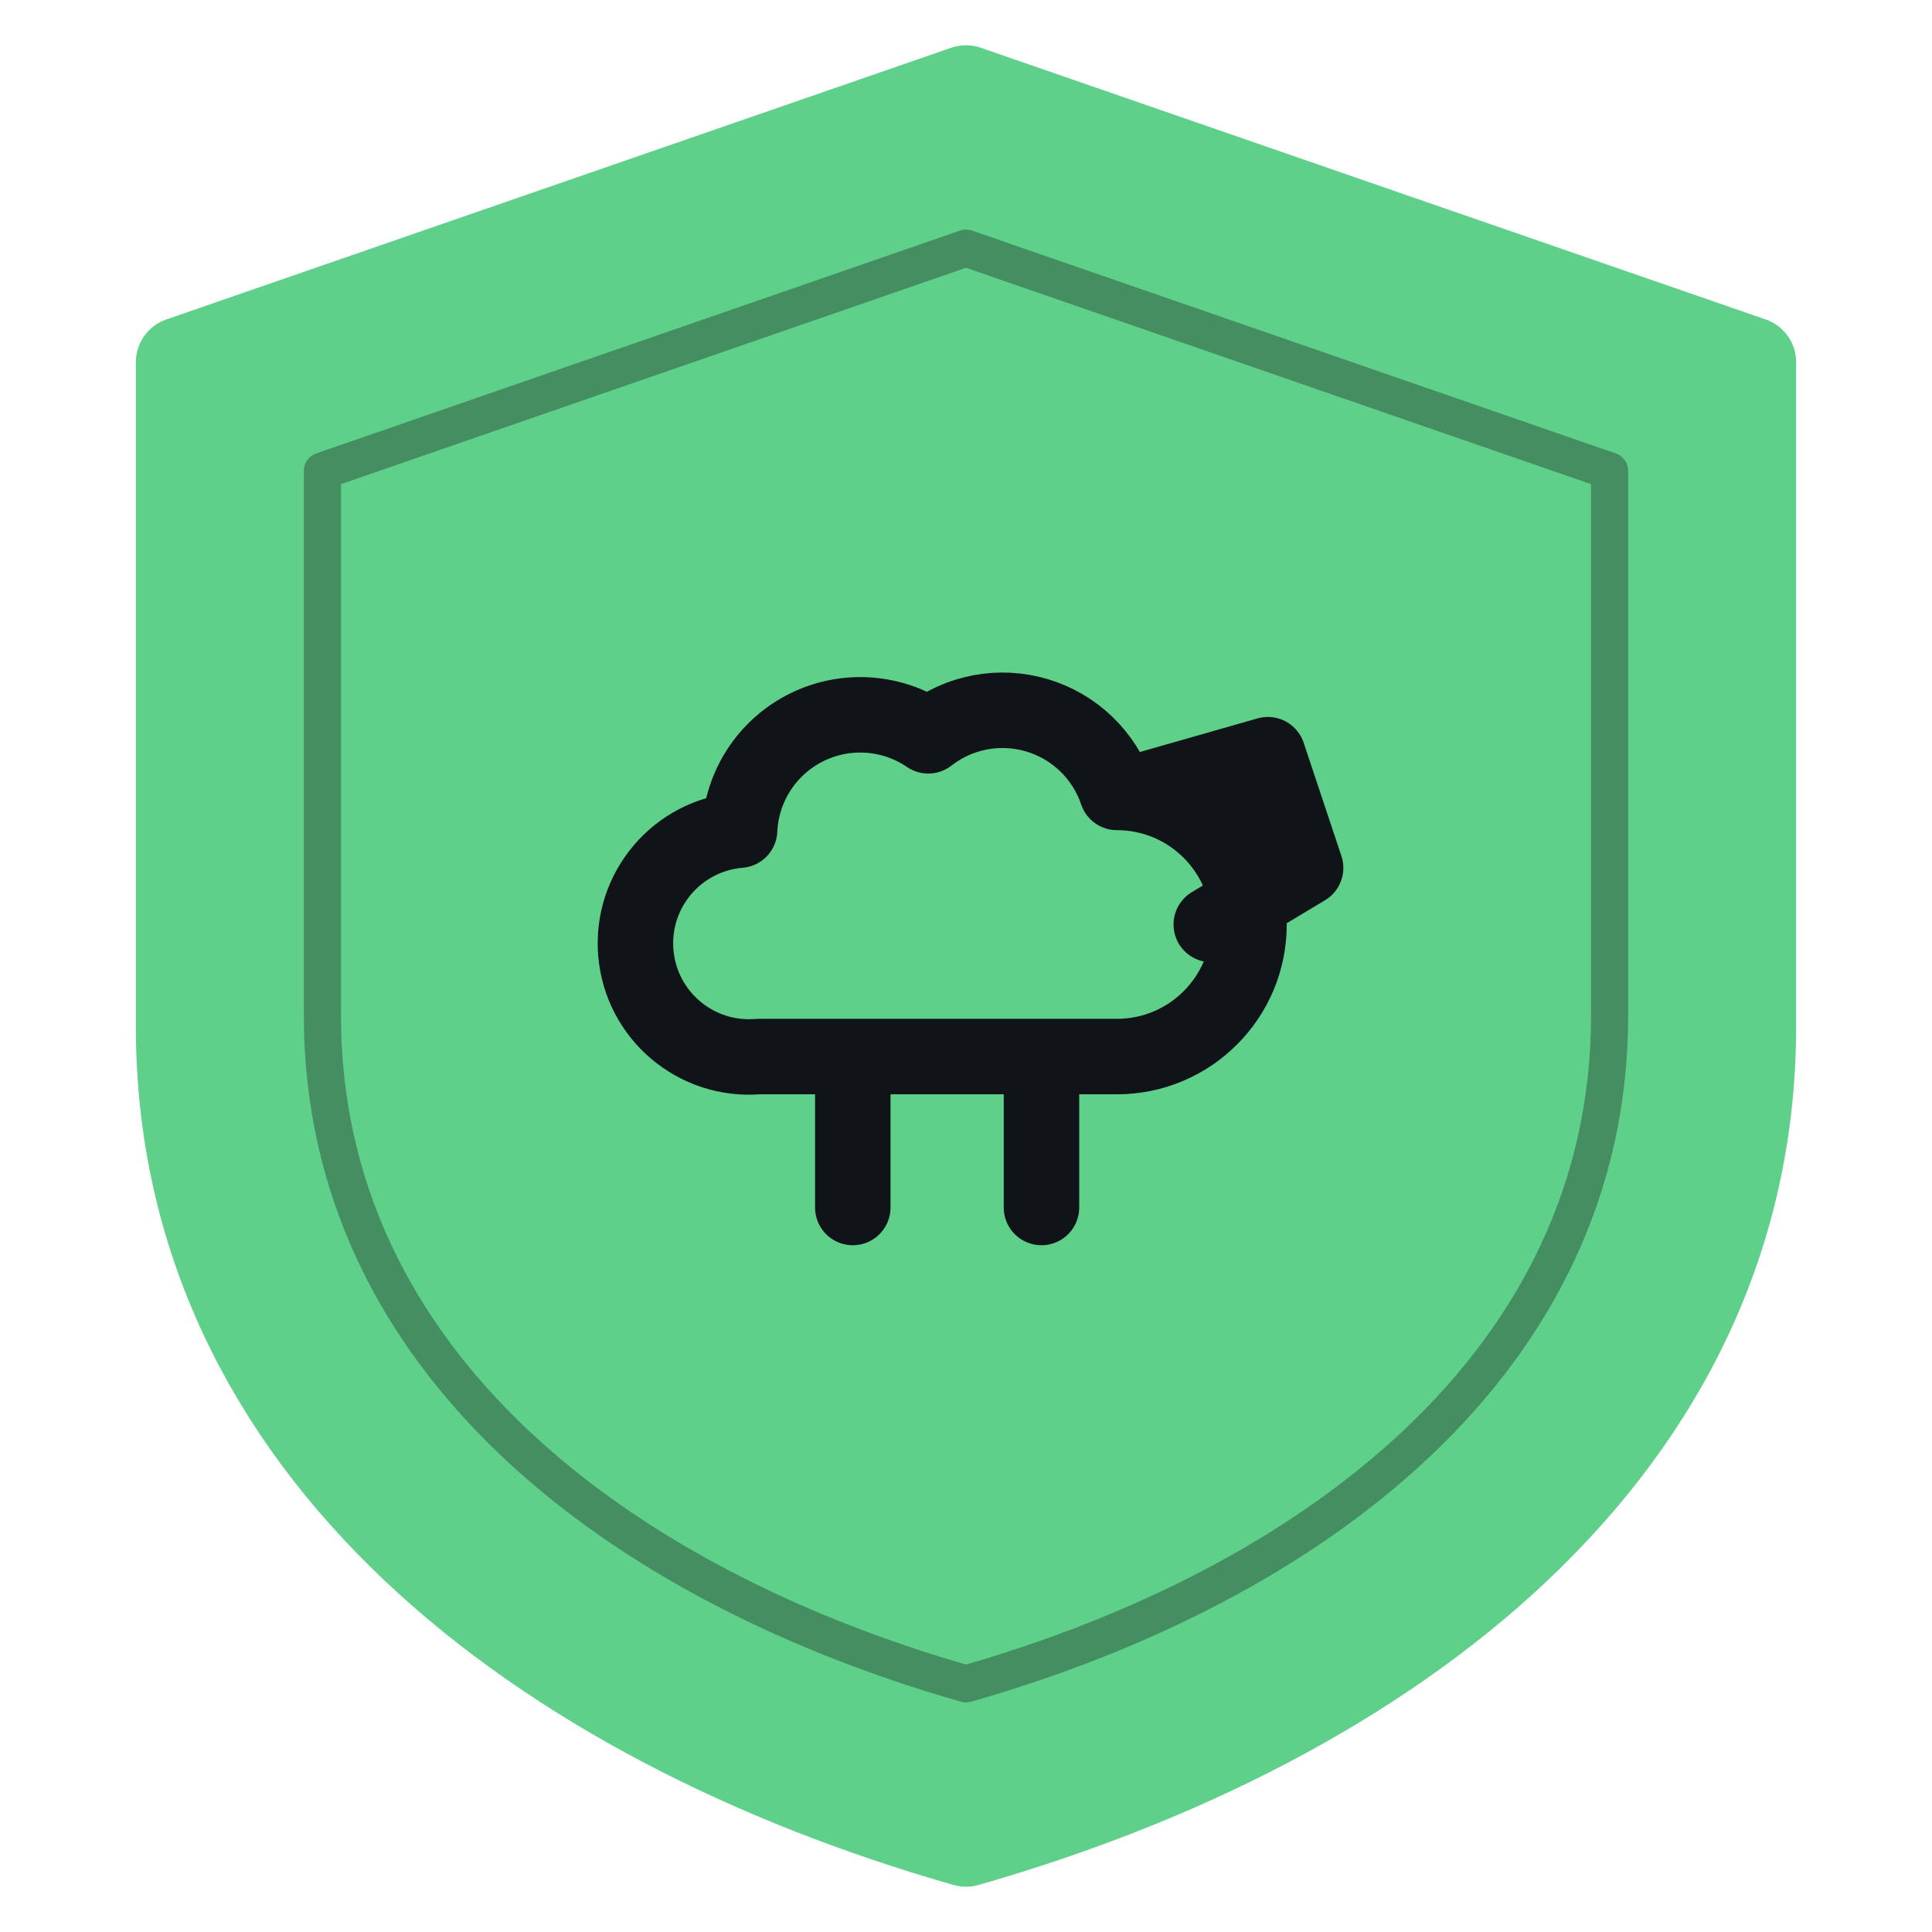
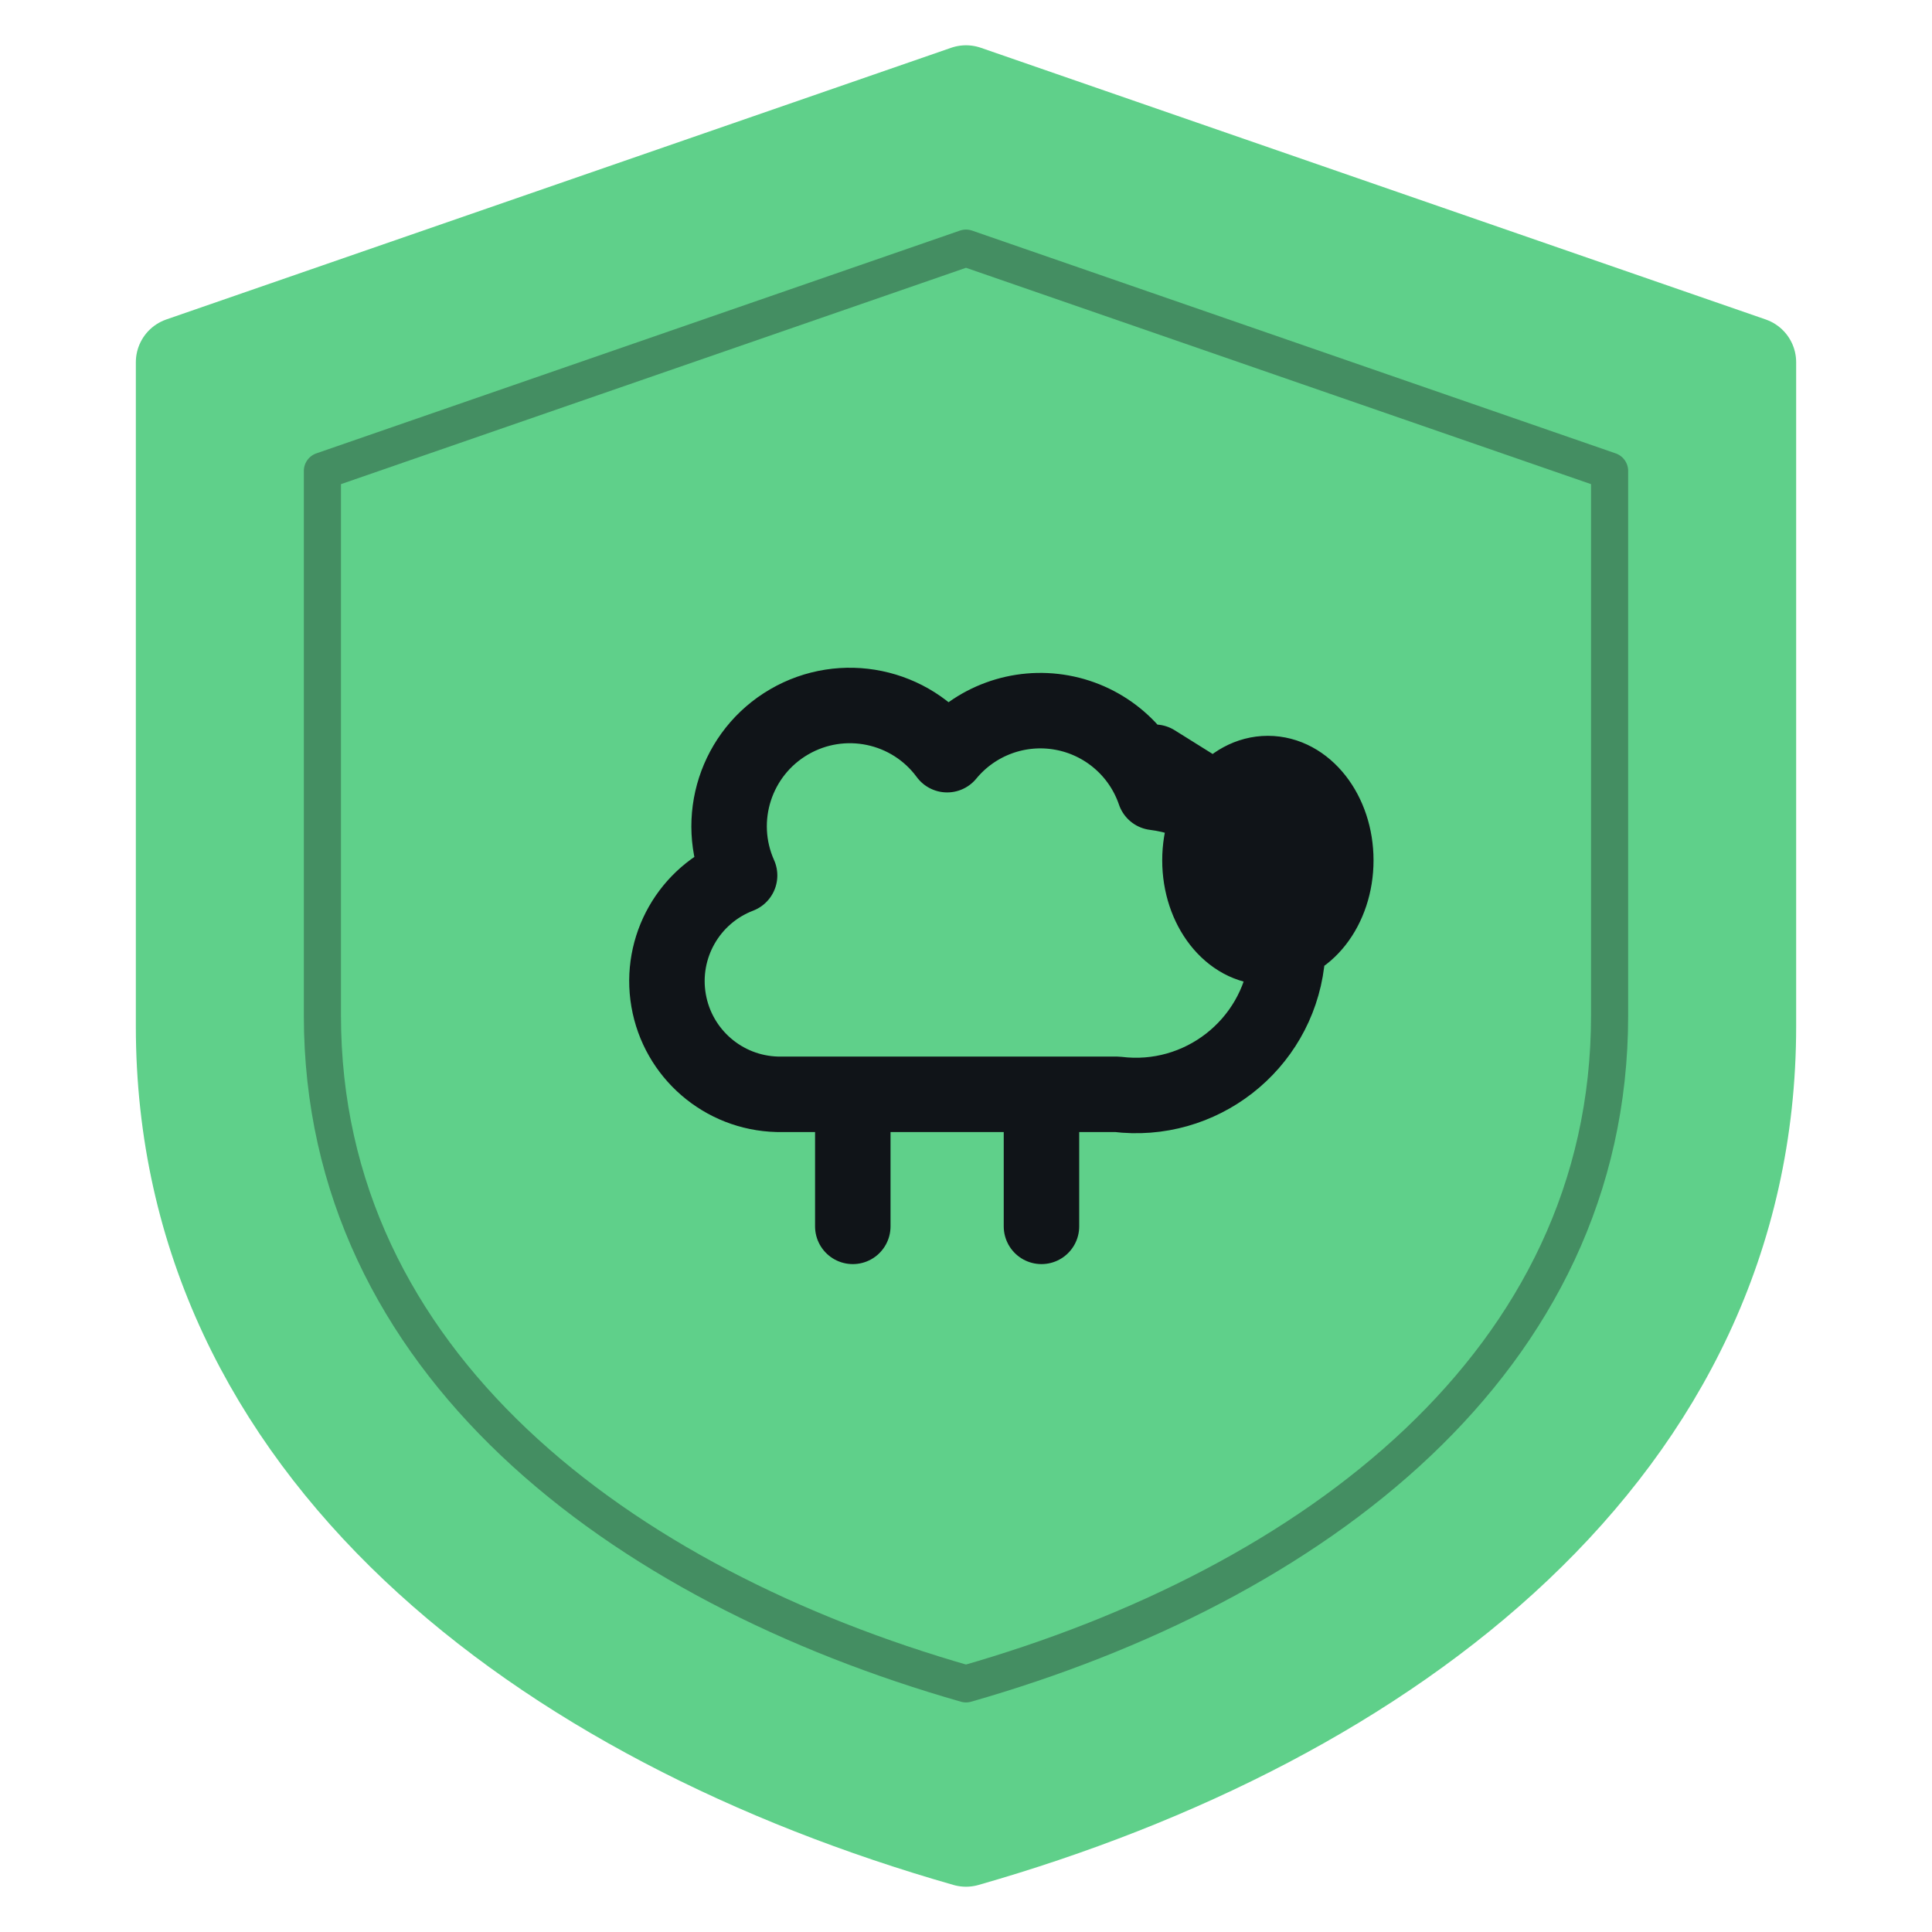
<svg xmlns="http://www.w3.org/2000/svg" class="badge-art" data-shape="shield" width="128" height="128" viewBox="0 0 64 64" aria-hidden="true" focusable="false">
  <path d="M32 3 L58 12 L58 34 C58 48 46 57 32 61 C18 57 6 48 6 34 L6 12 Z" fill="#5fd08a" stroke="#5fd08a" stroke-width="3" stroke-linejoin="round" />
  <path d="M32 3 L58 12 L58 34 C58 48 46 57 32 61 C18 57 6 48 6 34 L6 12 Z" fill="none" stroke="#101418" stroke-width="1.5" stroke-linejoin="round" transform="translate(32 32) scale(0.82) translate(-32 -32)" opacity="0.35" />
  <g data-glyph="farmy-herds" transform="translate(32 30) scale(1.250) translate(-12 -12)" fill="none" stroke="#101418" stroke-width="2" stroke-linecap="round" stroke-linejoin="round">
-     <path d="M6.5 16a3 3 0 0 1-.5-6 3.2 3.2 0 0 1 5-2.5 3.2 3.2 0 0 1 5 1.5 3 3 0 0 1 0 7zM9 16v4M14 16v4M16.5 9l3.5-1 1 3-2.5 1.5M20 9.5h.01" />
+     <path d="M7 17a3 3 0 0 1-1-5.8 3.2 3.2 0 0 1 5.5-3.2 3.2 3.2 0 0 1 5.5 1 3 3 0 0 1-1 8zM20 8.5a1.8 2.3 0 1 1 0 4.6 1.8 2.3 0 1 1 0-4.6M18.6 9.2l-1.6-1M20.6 10.4h.01M9 17v3.5M14 17v3.5" />
  </g>
</svg>
